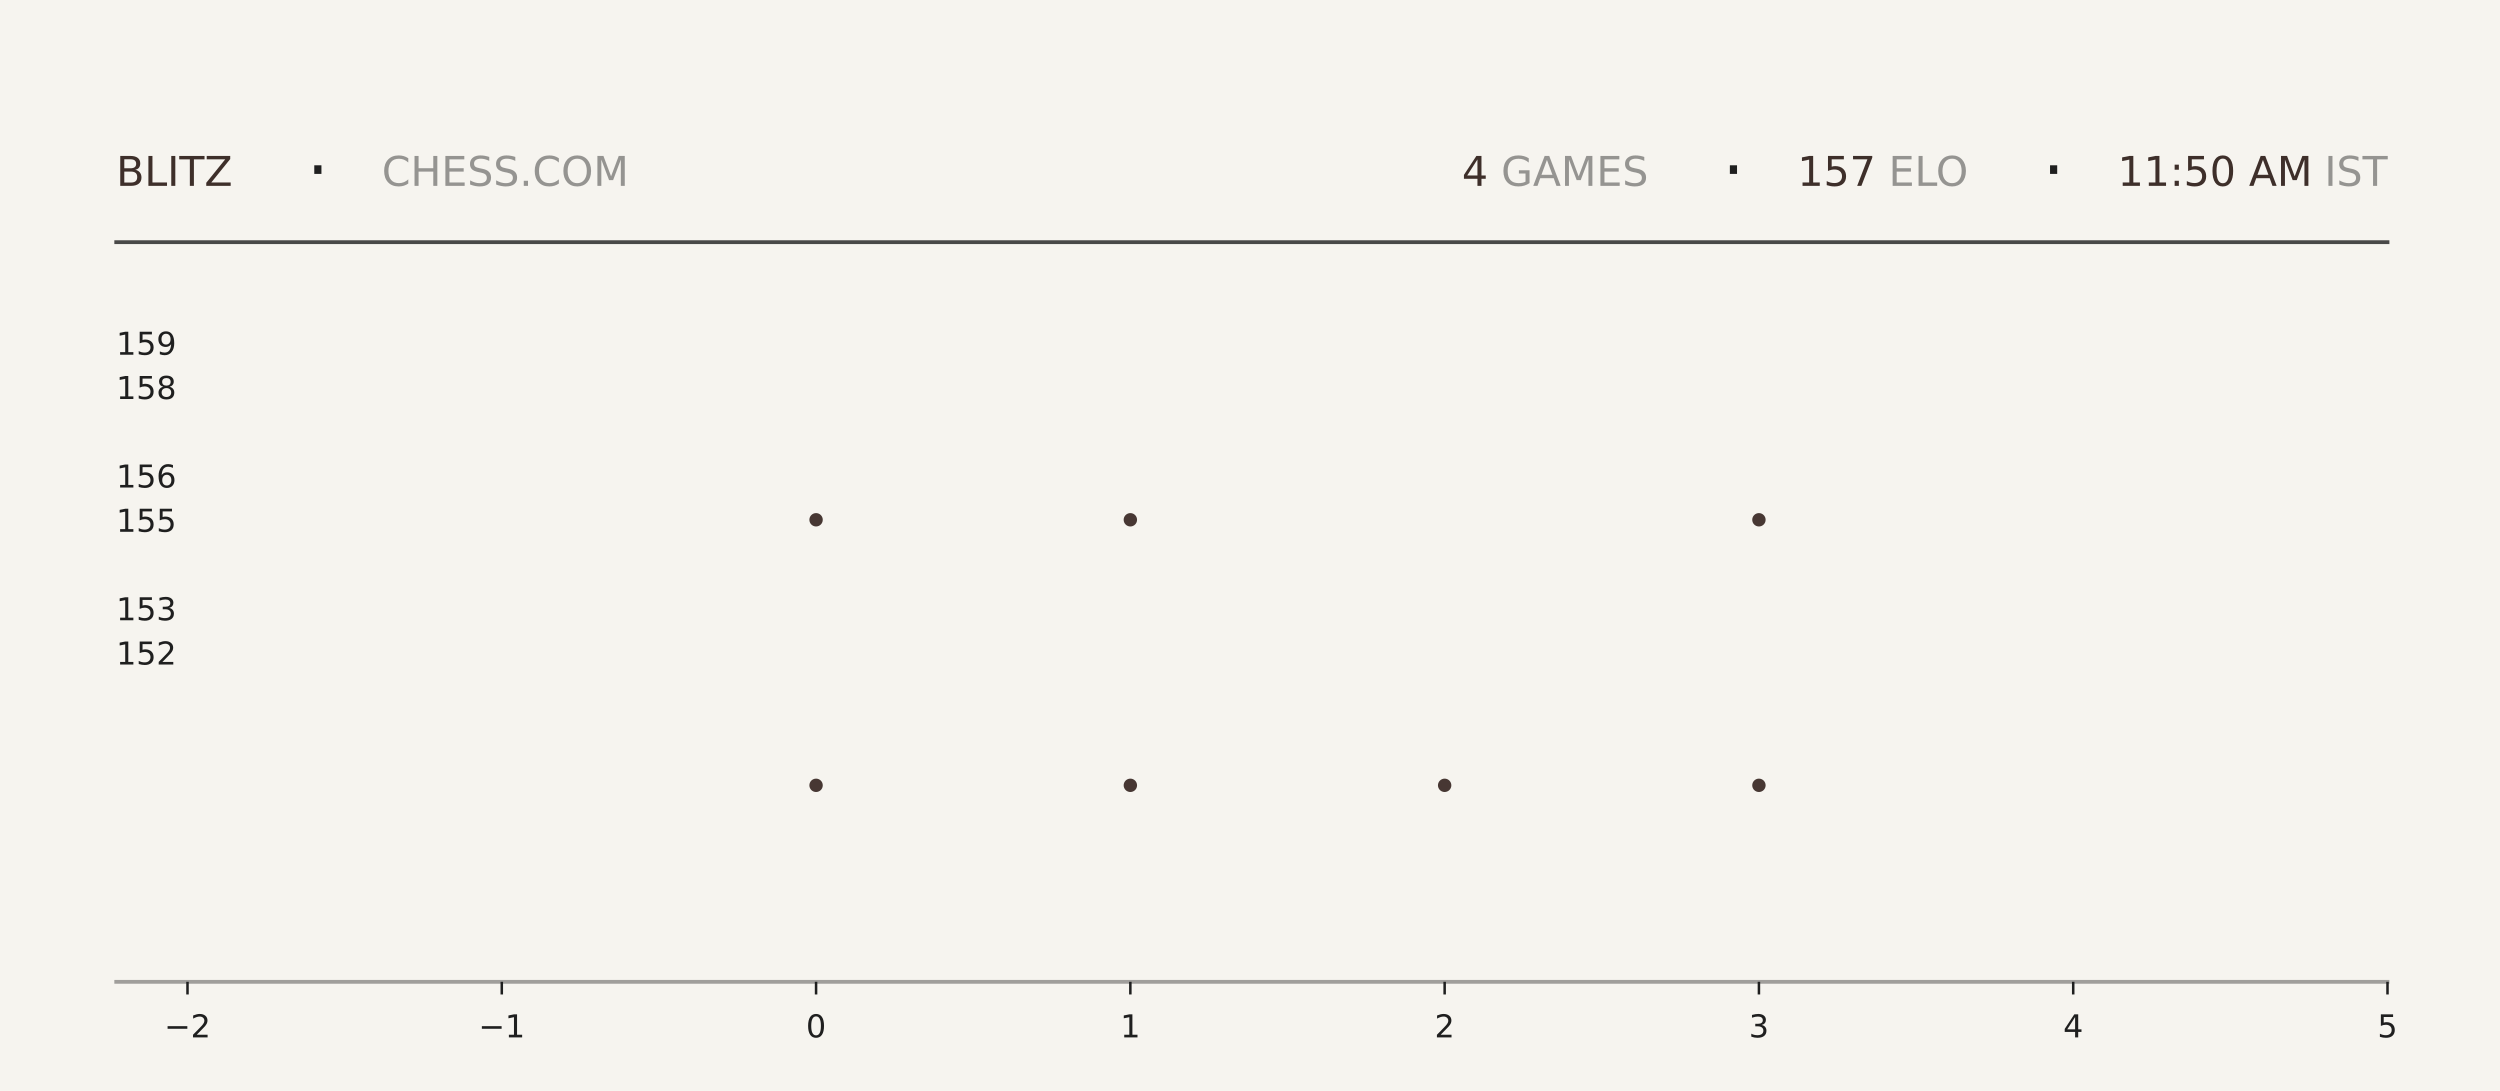
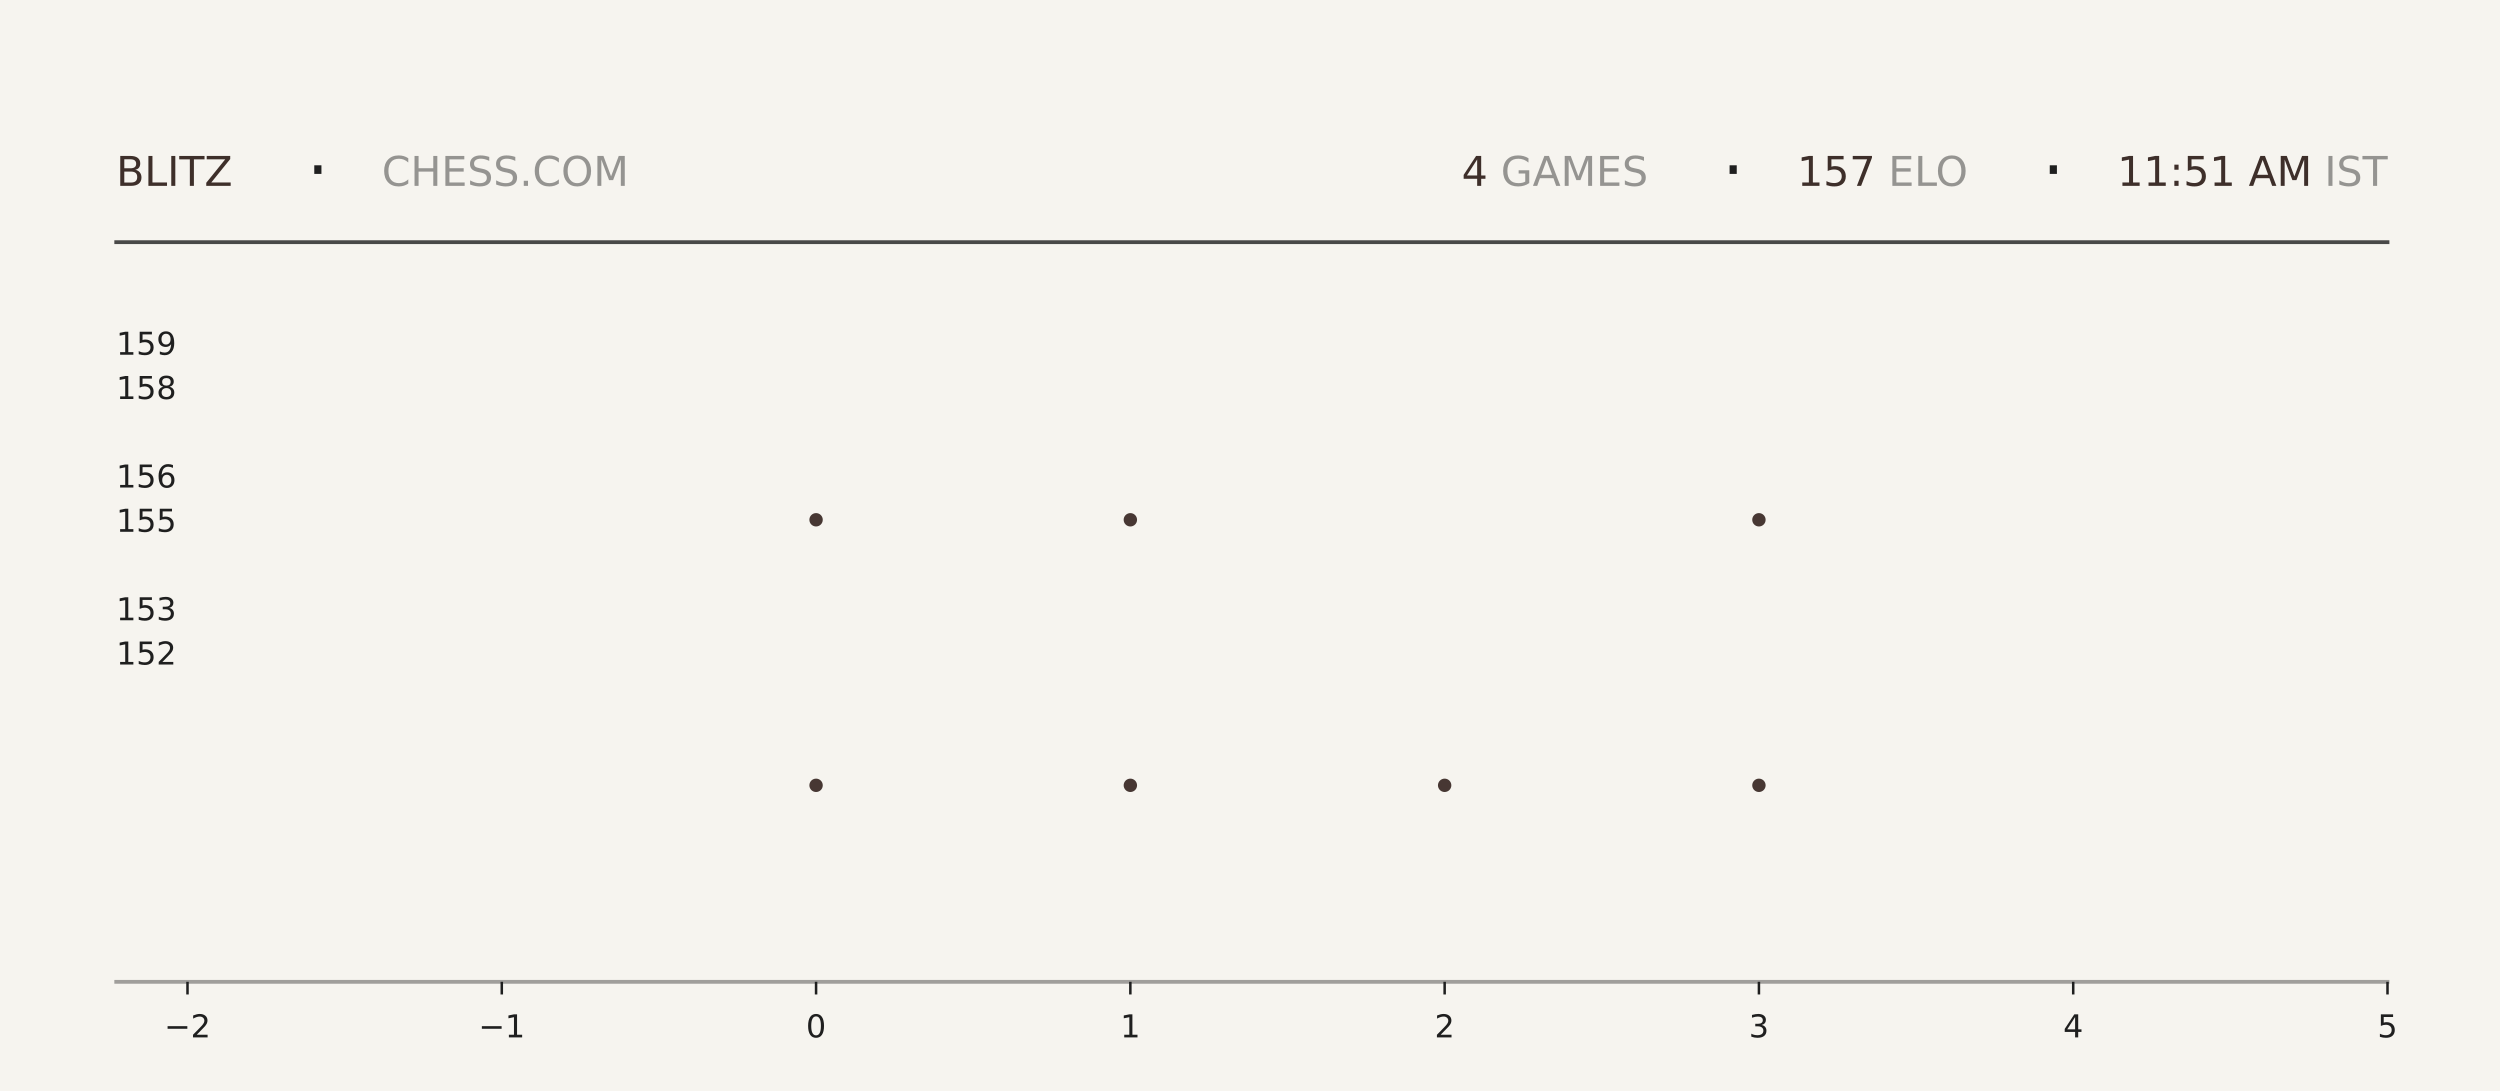
<svg xmlns="http://www.w3.org/2000/svg" xmlns:xlink="http://www.w3.org/1999/xlink" width="792pt" height="345.6pt" viewBox="0 0 792 345.6" version="1.1">
  <defs>
    <style type="text/css">*{stroke-linejoin: round; stroke-linecap: butt}</style>
  </defs>
  <g id="figure_1">
    <g id="patch_1">
      <path d="M 0 345.6  L 792 345.6  L 792 0  L 0 0  z " style="fill: #f6f4ef" />
    </g>
    <g id="axes_1">
      <g id="patch_2">
        <path d="M 59.4 311.04  L 756.36 311.04  L 756.36 103.68  L 59.4 103.68  z " style="fill: #f6f4ef" />
      </g>
      <g id="PathCollection_1">
        <defs>
-           <path id="md53af8018c" d="M 0 2.121  C 0.563 2.121 1.102 1.898 1.5 1.5  C 1.898 1.102 2.121 0.563 2.121 0  C 2.121 -0.563 1.898 -1.102 1.5 -1.5  C 1.102 -1.898 0.563 -2.121 0 -2.121  C -0.563 -2.121 -1.102 -1.898 -1.5 -1.5  C -1.898 -1.102 -2.121 -0.563 -2.121 0  C -2.121 0.563 -1.898 1.102 -1.5 1.5  C -1.102 1.898 -0.563 2.121 0 2.121  z " />
-         </defs>
-         <g clip-path="url(#p08d92ce38e)">
-           <use xlink:href="#md53af8018c" x="258.531" y="248.79" style="fill: #3e2f2a; fill-opacity: 0.95" />
-           <use xlink:href="#md53af8018c" x="258.531" y="164.668" style="fill: #3e2f2a; fill-opacity: 0.95" />
+           <path id="m9ffe66a0c8" d="M 0 2.121  C 0.563 2.121 1.102 1.898 1.5 1.5  C 1.898 1.102 2.121 0.563 2.121 0  C 2.121 -0.563 1.898 -1.102 1.5 -1.5  C 1.102 -1.898 0.563 -2.121 0 -2.121  C -0.563 -2.121 -1.102 -1.898 -1.5 -1.5  C -1.898 -1.102 -2.121 -0.563 -2.121 0  C -2.121 0.563 -1.898 1.102 -1.5 1.5  C -1.102 1.898 -0.563 2.121 0 2.121  z " />
+         </defs>
+         <g clip-path="url(#pd21daa999b)">
+           <use xlink:href="#m9ffe66a0c8" x="258.531" y="248.79" style="fill: #3e2f2a; fill-opacity: 0.95" />
+           <use xlink:href="#m9ffe66a0c8" x="258.531" y="164.668" style="fill: #3e2f2a; fill-opacity: 0.95" />
        </g>
      </g>
      <g id="PathCollection_2">
-         <g clip-path="url(#p08d92ce38e)">
-           <use xlink:href="#md53af8018c" x="358.097" y="248.79" style="fill: #3e2f2a; fill-opacity: 0.95" />
-           <use xlink:href="#md53af8018c" x="358.097" y="164.668" style="fill: #3e2f2a; fill-opacity: 0.95" />
-           <use xlink:href="#md53af8018c" x="358.097" y="80.547" style="fill: #3e2f2a; fill-opacity: 0.95" />
+         <g clip-path="url(#pd21daa999b)">
+           <use xlink:href="#m9ffe66a0c8" x="358.097" y="248.79" style="fill: #3e2f2a; fill-opacity: 0.95" />
+           <use xlink:href="#m9ffe66a0c8" x="358.097" y="164.668" style="fill: #3e2f2a; fill-opacity: 0.95" />
+           <use xlink:href="#m9ffe66a0c8" x="358.097" y="80.547" style="fill: #3e2f2a; fill-opacity: 0.95" />
        </g>
      </g>
      <g id="PathCollection_3">
-         <g clip-path="url(#p08d92ce38e)">
-           <use xlink:href="#md53af8018c" x="457.663" y="248.79" style="fill: #3e2f2a; fill-opacity: 0.95" />
+         <g clip-path="url(#pd21daa999b)">
+           <use xlink:href="#m9ffe66a0c8" x="457.663" y="248.79" style="fill: #3e2f2a; fill-opacity: 0.95" />
        </g>
      </g>
      <g id="PathCollection_4">
-         <g clip-path="url(#p08d92ce38e)">
-           <use xlink:href="#md53af8018c" x="557.229" y="248.79" style="fill: #3e2f2a; fill-opacity: 0.95" />
-           <use xlink:href="#md53af8018c" x="557.229" y="164.668" style="fill: #3e2f2a; fill-opacity: 0.95" />
-           <use xlink:href="#md53af8018c" x="557.229" y="80.547" style="fill: #3e2f2a; fill-opacity: 0.95" />
+         <g clip-path="url(#pd21daa999b)">
+           <use xlink:href="#m9ffe66a0c8" x="557.229" y="248.79" style="fill: #3e2f2a; fill-opacity: 0.95" />
+           <use xlink:href="#m9ffe66a0c8" x="557.229" y="164.668" style="fill: #3e2f2a; fill-opacity: 0.95" />
+           <use xlink:href="#m9ffe66a0c8" x="557.229" y="80.547" style="fill: #3e2f2a; fill-opacity: 0.95" />
        </g>
      </g>
      <g id="matplotlib.axis_1">
        <g id="xtick_1">
          <g id="line2d_1">
            <defs>
-               <path id="m6c7b22f2b8" d="M 0 0  L 0 4  " style="stroke: #1f1f1f; stroke-width: 0.8" />
+               <path id="meb5a8a4271" d="M 0 0  L 0 4  " style="stroke: #1f1f1f; stroke-width: 0.8" />
            </defs>
            <g>
-               <use xlink:href="#m6c7b22f2b8" x="59.4" y="311.04" style="fill: #1f1f1f; stroke: #1f1f1f; stroke-width: 0.8" />
+               <use xlink:href="#meb5a8a4271" x="59.4" y="311.04" style="fill: #1f1f1f; stroke: #1f1f1f; stroke-width: 0.8" />
            </g>
          </g>
          <g id="text_1">
            <g style="fill: #1f1f1f" transform="translate(52.02891 328.6384) scale(0.1 -0.1)">
              <defs>
                <path id="DejaVuSans-2212" d="M 678 2272  L 4684 2272  L 4684 1741  L 678 1741  L 678 2272  z " transform="scale(0.015625)" />
                <path id="DejaVuSans-32" d="M 1228 531  L 3431 531  L 3431 0  L 469 0  L 469 531  Q 828 903 1448 1529  Q 2069 2156 2228 2338  Q 2531 2678 2651 2914  Q 2772 3150 2772 3378  Q 2772 3750 2511 3984  Q 2250 4219 1831 4219  Q 1534 4219 1204 4116  Q 875 4013 500 3803  L 500 4441  Q 881 4594 1212 4672  Q 1544 4750 1819 4750  Q 2544 4750 2975 4387  Q 3406 4025 3406 3419  Q 3406 3131 3298 2873  Q 3191 2616 2906 2266  Q 2828 2175 2409 1742  Q 1991 1309 1228 531  z " transform="scale(0.015625)" />
              </defs>
              <use xlink:href="#DejaVuSans-2212" />
              <use xlink:href="#DejaVuSans-32" transform="translate(83.78906 0)" />
            </g>
          </g>
        </g>
        <g id="xtick_2">
          <g id="line2d_2">
            <g>
-               <use xlink:href="#m6c7b22f2b8" x="158.966" y="311.04" style="fill: #1f1f1f; stroke: #1f1f1f; stroke-width: 0.8" />
+               <use xlink:href="#meb5a8a4271" x="158.966" y="311.04" style="fill: #1f1f1f; stroke: #1f1f1f; stroke-width: 0.8" />
            </g>
          </g>
          <g id="text_2">
            <g style="fill: #1f1f1f" transform="translate(151.5946 328.6384) scale(0.1 -0.1)">
              <defs>
                <path id="DejaVuSans-31" d="M 794 531  L 1825 531  L 1825 4091  L 703 3866  L 703 4441  L 1819 4666  L 2450 4666  L 2450 531  L 3481 531  L 3481 0  L 794 0  L 794 531  z " transform="scale(0.015625)" />
              </defs>
              <use xlink:href="#DejaVuSans-2212" />
              <use xlink:href="#DejaVuSans-31" transform="translate(83.78906 0)" />
            </g>
          </g>
        </g>
        <g id="xtick_3">
          <g id="line2d_3">
            <g>
-               <use xlink:href="#m6c7b22f2b8" x="258.531" y="311.04" style="fill: #1f1f1f; stroke: #1f1f1f; stroke-width: 0.8" />
+               <use xlink:href="#meb5a8a4271" x="258.531" y="311.04" style="fill: #1f1f1f; stroke: #1f1f1f; stroke-width: 0.8" />
            </g>
          </g>
          <g id="text_3">
            <g style="fill: #1f1f1f" transform="translate(255.3502 328.6384) scale(0.1 -0.1)">
              <defs>
                <path id="DejaVuSans-30" d="M 2034 4250  Q 1547 4250 1301 3770  Q 1056 3291 1056 2328  Q 1056 1369 1301 889  Q 1547 409 2034 409  Q 2525 409 2770 889  Q 3016 1369 3016 2328  Q 3016 3291 2770 3770  Q 2525 4250 2034 4250  z M 2034 4750  Q 2819 4750 3233 4129  Q 3647 3509 3647 2328  Q 3647 1150 3233 529  Q 2819 -91 2034 -91  Q 1250 -91 836 529  Q 422 1150 422 2328  Q 422 3509 836 4129  Q 1250 4750 2034 4750  z " transform="scale(0.015625)" />
              </defs>
              <use xlink:href="#DejaVuSans-30" />
            </g>
          </g>
        </g>
        <g id="xtick_4">
          <g id="line2d_4">
            <g>
-               <use xlink:href="#m6c7b22f2b8" x="358.097" y="311.04" style="fill: #1f1f1f; stroke: #1f1f1f; stroke-width: 0.8" />
+               <use xlink:href="#meb5a8a4271" x="358.097" y="311.04" style="fill: #1f1f1f; stroke: #1f1f1f; stroke-width: 0.8" />
            </g>
          </g>
          <g id="text_4">
            <g style="fill: #1f1f1f" transform="translate(354.9159 328.6384) scale(0.1 -0.1)">
              <use xlink:href="#DejaVuSans-31" />
            </g>
          </g>
        </g>
        <g id="xtick_5">
          <g id="line2d_5">
            <g>
-               <use xlink:href="#m6c7b22f2b8" x="457.663" y="311.04" style="fill: #1f1f1f; stroke: #1f1f1f; stroke-width: 0.8" />
+               <use xlink:href="#meb5a8a4271" x="457.663" y="311.04" style="fill: #1f1f1f; stroke: #1f1f1f; stroke-width: 0.8" />
            </g>
          </g>
          <g id="text_5">
            <g style="fill: #1f1f1f" transform="translate(454.4816 328.6384) scale(0.1 -0.1)">
              <use xlink:href="#DejaVuSans-32" />
            </g>
          </g>
        </g>
        <g id="xtick_6">
          <g id="line2d_6">
            <g>
-               <use xlink:href="#m6c7b22f2b8" x="557.229" y="311.04" style="fill: #1f1f1f; stroke: #1f1f1f; stroke-width: 0.8" />
+               <use xlink:href="#meb5a8a4271" x="557.229" y="311.04" style="fill: #1f1f1f; stroke: #1f1f1f; stroke-width: 0.8" />
            </g>
          </g>
          <g id="text_6">
            <g style="fill: #1f1f1f" transform="translate(554.0473 328.6384) scale(0.1 -0.1)">
              <defs>
                <path id="DejaVuSans-33" d="M 2597 2516  Q 3050 2419 3304 2112  Q 3559 1806 3559 1356  Q 3559 666 3084 287  Q 2609 -91 1734 -91  Q 1441 -91 1130 -33  Q 819 25 488 141  L 488 750  Q 750 597 1062 519  Q 1375 441 1716 441  Q 2309 441 2620 675  Q 2931 909 2931 1356  Q 2931 1769 2642 2001  Q 2353 2234 1838 2234  L 1294 2234  L 1294 2753  L 1863 2753  Q 2328 2753 2575 2939  Q 2822 3125 2822 3475  Q 2822 3834 2567 4026  Q 2313 4219 1838 4219  Q 1578 4219 1281 4162  Q 984 4106 628 3988  L 628 4550  Q 988 4650 1302 4700  Q 1616 4750 1894 4750  Q 2613 4750 3031 4423  Q 3450 4097 3450 3541  Q 3450 3153 3228 2886  Q 3006 2619 2597 2516  z " transform="scale(0.015625)" />
              </defs>
              <use xlink:href="#DejaVuSans-33" />
            </g>
          </g>
        </g>
        <g id="xtick_7">
          <g id="line2d_7">
            <g>
-               <use xlink:href="#m6c7b22f2b8" x="656.794" y="311.04" style="fill: #1f1f1f; stroke: #1f1f1f; stroke-width: 0.8" />
+               <use xlink:href="#meb5a8a4271" x="656.794" y="311.04" style="fill: #1f1f1f; stroke: #1f1f1f; stroke-width: 0.8" />
            </g>
          </g>
          <g id="text_7">
            <g style="fill: #1f1f1f" transform="translate(653.613 328.6384) scale(0.1 -0.1)">
              <defs>
                <path id="DejaVuSans-34" d="M 2419 4116  L 825 1625  L 2419 1625  L 2419 4116  z M 2253 4666  L 3047 4666  L 3047 1625  L 3713 1625  L 3713 1100  L 3047 1100  L 3047 0  L 2419 0  L 2419 1100  L 313 1100  L 313 1709  L 2253 4666  z " transform="scale(0.015625)" />
              </defs>
              <use xlink:href="#DejaVuSans-34" />
            </g>
          </g>
        </g>
        <g id="xtick_8">
          <g id="line2d_8">
            <g>
-               <use xlink:href="#m6c7b22f2b8" x="756.36" y="311.04" style="fill: #1f1f1f; stroke: #1f1f1f; stroke-width: 0.8" />
+               <use xlink:href="#meb5a8a4271" x="756.36" y="311.04" style="fill: #1f1f1f; stroke: #1f1f1f; stroke-width: 0.8" />
            </g>
          </g>
          <g id="text_8">
            <g style="fill: #1f1f1f" transform="translate(753.1788 328.6384) scale(0.1 -0.1)">
              <defs>
                <path id="DejaVuSans-35" d="M 691 4666  L 3169 4666  L 3169 4134  L 1269 4134  L 1269 2991  Q 1406 3038 1543 3061  Q 1681 3084 1819 3084  Q 2600 3084 3056 2656  Q 3513 2228 3513 1497  Q 3513 744 3044 326  Q 2575 -91 1722 -91  Q 1428 -91 1123 -41  Q 819 9 494 109  L 494 744  Q 775 591 1075 516  Q 1375 441 1709 441  Q 2250 441 2565 725  Q 2881 1009 2881 1497  Q 2881 1984 2565 2268  Q 2250 2553 1709 2553  Q 1456 2553 1204 2497  Q 953 2441 691 2322  L 691 4666  z " transform="scale(0.015625)" />
              </defs>
              <use xlink:href="#DejaVuSans-35" />
            </g>
          </g>
        </g>
      </g>
      <g id="matplotlib.axis_2">
        <g id="ytick_1">
          <g id="line2d_9" />
          <g id="text_9">
            <g style="fill: #1f1f1f" transform="translate(36.8125 210.5283) scale(0.1 -0.1)">
              <use xlink:href="#DejaVuSans-31" />
              <use xlink:href="#DejaVuSans-35" transform="translate(63.62305 0)" />
              <use xlink:href="#DejaVuSans-32" transform="translate(127.2461 0)" />
            </g>
          </g>
        </g>
        <g id="ytick_2">
          <g id="line2d_10" />
          <g id="text_10">
            <g style="fill: #1f1f1f" transform="translate(36.8125 196.508) scale(0.1 -0.1)">
              <use xlink:href="#DejaVuSans-31" />
              <use xlink:href="#DejaVuSans-35" transform="translate(63.62305 0)" />
              <use xlink:href="#DejaVuSans-33" transform="translate(127.2461 0)" />
            </g>
          </g>
        </g>
        <g id="ytick_3">
          <g id="line2d_11" />
          <g id="text_11">
            <g style="fill: #1f1f1f" transform="translate(36.8125 168.4675) scale(0.1 -0.1)">
              <use xlink:href="#DejaVuSans-31" />
              <use xlink:href="#DejaVuSans-35" transform="translate(63.62305 0)" />
              <use xlink:href="#DejaVuSans-35" transform="translate(127.2461 0)" />
            </g>
          </g>
        </g>
        <g id="ytick_4">
          <g id="line2d_12" />
          <g id="text_12">
            <g style="fill: #1f1f1f" transform="translate(36.8125 154.4472) scale(0.1 -0.1)">
              <defs>
                <path id="DejaVuSans-36" d="M 2113 2584  Q 1688 2584 1439 2293  Q 1191 2003 1191 1497  Q 1191 994 1439 701  Q 1688 409 2113 409  Q 2538 409 2786 701  Q 3034 994 3034 1497  Q 3034 2003 2786 2293  Q 2538 2584 2113 2584  z M 3366 4563  L 3366 3988  Q 3128 4100 2886 4159  Q 2644 4219 2406 4219  Q 1781 4219 1451 3797  Q 1122 3375 1075 2522  Q 1259 2794 1537 2939  Q 1816 3084 2150 3084  Q 2853 3084 3261 2657  Q 3669 2231 3669 1497  Q 3669 778 3244 343  Q 2819 -91 2113 -91  Q 1303 -91 875 529  Q 447 1150 447 2328  Q 447 3434 972 4092  Q 1497 4750 2381 4750  Q 2619 4750 2861 4703  Q 3103 4656 3366 4563  z " transform="scale(0.015625)" />
              </defs>
              <use xlink:href="#DejaVuSans-31" />
              <use xlink:href="#DejaVuSans-35" transform="translate(63.62305 0)" />
              <use xlink:href="#DejaVuSans-36" transform="translate(127.2461 0)" />
            </g>
          </g>
        </g>
        <g id="ytick_5">
          <g id="line2d_13" />
          <g id="text_13">
            <g style="fill: #1f1f1f" transform="translate(36.8125 126.4066) scale(0.1 -0.1)">
              <defs>
                <path id="DejaVuSans-38" d="M 2034 2216  Q 1584 2216 1326 1975  Q 1069 1734 1069 1313  Q 1069 891 1326 650  Q 1584 409 2034 409  Q 2484 409 2743 651  Q 3003 894 3003 1313  Q 3003 1734 2745 1975  Q 2488 2216 2034 2216  z M 1403 2484  Q 997 2584 770 2862  Q 544 3141 544 3541  Q 544 4100 942 4425  Q 1341 4750 2034 4750  Q 2731 4750 3128 4425  Q 3525 4100 3525 3541  Q 3525 3141 3298 2862  Q 3072 2584 2669 2484  Q 3125 2378 3379 2068  Q 3634 1759 3634 1313  Q 3634 634 3220 271  Q 2806 -91 2034 -91  Q 1263 -91 848 271  Q 434 634 434 1313  Q 434 1759 690 2068  Q 947 2378 1403 2484  z M 1172 3481  Q 1172 3119 1398 2916  Q 1625 2713 2034 2713  Q 2441 2713 2670 2916  Q 2900 3119 2900 3481  Q 2900 3844 2670 4047  Q 2441 4250 2034 4250  Q 1625 4250 1398 4047  Q 1172 3844 1172 3481  z " transform="scale(0.015625)" />
              </defs>
              <use xlink:href="#DejaVuSans-31" />
              <use xlink:href="#DejaVuSans-35" transform="translate(63.62305 0)" />
              <use xlink:href="#DejaVuSans-38" transform="translate(127.2461 0)" />
            </g>
          </g>
        </g>
        <g id="ytick_6">
          <g id="line2d_14" />
          <g id="text_14">
            <g style="fill: #1f1f1f" transform="translate(36.8125 112.3863) scale(0.1 -0.1)">
              <defs>
                <path id="DejaVuSans-39" d="M 703 97  L 703 672  Q 941 559 1184 500  Q 1428 441 1663 441  Q 2288 441 2617 861  Q 2947 1281 2994 2138  Q 2813 1869 2534 1725  Q 2256 1581 1919 1581  Q 1219 1581 811 2004  Q 403 2428 403 3163  Q 403 3881 828 4315  Q 1253 4750 1959 4750  Q 2769 4750 3195 4129  Q 3622 3509 3622 2328  Q 3622 1225 3098 567  Q 2575 -91 1691 -91  Q 1453 -91 1209 -44  Q 966 3 703 97  z M 1959 2075  Q 2384 2075 2632 2365  Q 2881 2656 2881 3163  Q 2881 3666 2632 3958  Q 2384 4250 1959 4250  Q 1534 4250 1286 3958  Q 1038 3666 1038 3163  Q 1038 2656 1286 2365  Q 1534 2075 1959 2075  z " transform="scale(0.015625)" />
              </defs>
              <use xlink:href="#DejaVuSans-31" />
              <use xlink:href="#DejaVuSans-35" transform="translate(63.62305 0)" />
              <use xlink:href="#DejaVuSans-39" transform="translate(127.2461 0)" />
            </g>
          </g>
        </g>
      </g>
    </g>
    <g id="line2d_15">
      <path d="M 36.82 76.723  L 756.36 76.723  " style="fill: none; stroke: #1f1f1f; stroke-opacity: 0.8; stroke-width: 1.2; stroke-linecap: square" />
    </g>
    <g id="line2d_16">
      <path d="M 36.82 311.04  L 756.36 311.04  " style="fill: none; stroke: #1f1f1f; stroke-opacity: 0.4; stroke-width: 1.2; stroke-linecap: square" />
    </g>
    <g id="text_15">
      <g style="fill: #3e2f2a" transform="translate(36.82 58.88319) scale(0.13 -0.13)">
        <defs>
          <path id="DejaVuSans-42" d="M 1259 2228  L 1259 519  L 2272 519  Q 2781 519 3026 730  Q 3272 941 3272 1375  Q 3272 1813 3026 2020  Q 2781 2228 2272 2228  L 1259 2228  z M 1259 4147  L 1259 2741  L 2194 2741  Q 2656 2741 2882 2914  Q 3109 3088 3109 3444  Q 3109 3797 2882 3972  Q 2656 4147 2194 4147  L 1259 4147  z M 628 4666  L 2241 4666  Q 2963 4666 3353 4366  Q 3744 4066 3744 3513  Q 3744 3084 3544 2831  Q 3344 2578 2956 2516  Q 3422 2416 3680 2098  Q 3938 1781 3938 1306  Q 3938 681 3513 340  Q 3088 0 2303 0  L 628 0  L 628 4666  z " transform="scale(0.015625)" />
          <path id="DejaVuSans-4c" d="M 628 4666  L 1259 4666  L 1259 531  L 3531 531  L 3531 0  L 628 0  L 628 4666  z " transform="scale(0.015625)" />
          <path id="DejaVuSans-49" d="M 628 4666  L 1259 4666  L 1259 0  L 628 0  L 628 4666  z " transform="scale(0.015625)" />
          <path id="DejaVuSans-54" d="M -19 4666  L 3928 4666  L 3928 4134  L 2272 4134  L 2272 0  L 1638 0  L 1638 4134  L -19 4134  L -19 4666  z " transform="scale(0.015625)" />
          <path id="DejaVuSans-5a" d="M 359 4666  L 4025 4666  L 4025 4184  L 1075 531  L 4097 531  L 4097 0  L 288 0  L 288 481  L 3238 4134  L 359 4134  L 359 4666  z " transform="scale(0.015625)" />
        </defs>
        <use xlink:href="#DejaVuSans-42" />
        <use xlink:href="#DejaVuSans-4c" transform="translate(68.60352 0)" />
        <use xlink:href="#DejaVuSans-49" transform="translate(124.3164 0)" />
        <use xlink:href="#DejaVuSans-54" transform="translate(153.8086 0)" />
        <use xlink:href="#DejaVuSans-5a" transform="translate(214.8926 0)" />
      </g>
    </g>
    <g id="text_16">
      <g style="fill: #1f1f1f" transform="translate(97.21 61.36662) scale(0.22 -0.22)">
        <defs>
          <path id="DejaVuSans-b7" d="M 684 2619  L 1344 2619  L 1344 1825  L 684 1825  L 684 2619  z " transform="scale(0.015625)" />
        </defs>
        <use xlink:href="#DejaVuSans-b7" />
      </g>
    </g>
    <g id="text_17">
      <g style="fill: #1f1f1f; opacity: 0.45" transform="translate(120.97 58.88319) scale(0.13 -0.13)">
        <defs>
          <path id="DejaVuSans-43" d="M 4122 4306  L 4122 3641  Q 3803 3938 3442 4084  Q 3081 4231 2675 4231  Q 1875 4231 1450 3742  Q 1025 3253 1025 2328  Q 1025 1406 1450 917  Q 1875 428 2675 428  Q 3081 428 3442 575  Q 3803 722 4122 1019  L 4122 359  Q 3791 134 3420 21  Q 3050 -91 2638 -91  Q 1578 -91 968 557  Q 359 1206 359 2328  Q 359 3453 968 4101  Q 1578 4750 2638 4750  Q 3056 4750 3426 4639  Q 3797 4528 4122 4306  z " transform="scale(0.015625)" />
          <path id="DejaVuSans-48" d="M 628 4666  L 1259 4666  L 1259 2753  L 3553 2753  L 3553 4666  L 4184 4666  L 4184 0  L 3553 0  L 3553 2222  L 1259 2222  L 1259 0  L 628 0  L 628 4666  z " transform="scale(0.015625)" />
          <path id="DejaVuSans-45" d="M 628 4666  L 3578 4666  L 3578 4134  L 1259 4134  L 1259 2753  L 3481 2753  L 3481 2222  L 1259 2222  L 1259 531  L 3634 531  L 3634 0  L 628 0  L 628 4666  z " transform="scale(0.015625)" />
          <path id="DejaVuSans-53" d="M 3425 4513  L 3425 3897  Q 3066 4069 2747 4153  Q 2428 4238 2131 4238  Q 1616 4238 1336 4038  Q 1056 3838 1056 3469  Q 1056 3159 1242 3001  Q 1428 2844 1947 2747  L 2328 2669  Q 3034 2534 3370 2195  Q 3706 1856 3706 1288  Q 3706 609 3251 259  Q 2797 -91 1919 -91  Q 1588 -91 1214 -16  Q 841 59 441 206  L 441 856  Q 825 641 1194 531  Q 1563 422 1919 422  Q 2459 422 2753 634  Q 3047 847 3047 1241  Q 3047 1584 2836 1778  Q 2625 1972 2144 2069  L 1759 2144  Q 1053 2284 737 2584  Q 422 2884 422 3419  Q 422 4038 858 4394  Q 1294 4750 2059 4750  Q 2388 4750 2728 4690  Q 3069 4631 3425 4513  z " transform="scale(0.015625)" />
          <path id="DejaVuSans-2e" d="M 684 794  L 1344 794  L 1344 0  L 684 0  L 684 794  z " transform="scale(0.015625)" />
          <path id="DejaVuSans-4f" d="M 2522 4238  Q 1834 4238 1429 3725  Q 1025 3213 1025 2328  Q 1025 1447 1429 934  Q 1834 422 2522 422  Q 3209 422 3611 934  Q 4013 1447 4013 2328  Q 4013 3213 3611 3725  Q 3209 4238 2522 4238  z M 2522 4750  Q 3503 4750 4090 4092  Q 4678 3434 4678 2328  Q 4678 1225 4090 567  Q 3503 -91 2522 -91  Q 1538 -91 948 565  Q 359 1222 359 2328  Q 359 3434 948 4092  Q 1538 4750 2522 4750  z " transform="scale(0.015625)" />
          <path id="DejaVuSans-4d" d="M 628 4666  L 1569 4666  L 2759 1491  L 3956 4666  L 4897 4666  L 4897 0  L 4281 0  L 4281 4097  L 3078 897  L 2444 897  L 1241 4097  L 1241 0  L 628 0  L 628 4666  z " transform="scale(0.015625)" />
        </defs>
        <use xlink:href="#DejaVuSans-43" />
        <use xlink:href="#DejaVuSans-48" transform="translate(69.82422 0)" />
        <use xlink:href="#DejaVuSans-45" transform="translate(145.0195 0)" />
        <use xlink:href="#DejaVuSans-53" transform="translate(208.2031 0)" />
        <use xlink:href="#DejaVuSans-53" transform="translate(271.6797 0)" />
        <use xlink:href="#DejaVuSans-2e" transform="translate(335.1562 0)" />
        <use xlink:href="#DejaVuSans-43" transform="translate(366.9434 0)" />
        <use xlink:href="#DejaVuSans-4f" transform="translate(436.7676 0)" />
        <use xlink:href="#DejaVuSans-4d" transform="translate(515.4785 0)" />
      </g>
    </g>
    <g id="text_18">
-       <g style="fill: #3e2f2a" transform="translate(463.14 58.88319) scale(0.13 -0.13)">
+       <g style="fill: #3e2f2a" transform="translate(463.05 58.88319) scale(0.13 -0.13)">
        <use xlink:href="#DejaVuSans-34" />
      </g>
    </g>
    <g id="text_19">
-       <g style="fill: #1f1f1f; opacity: 0.45" transform="translate(471.42 58.88319) scale(0.13 -0.13)">
+       <g style="fill: #1f1f1f; opacity: 0.45" transform="translate(471.33 58.88319) scale(0.13 -0.13)">
        <defs>
          <path id="DejaVuSans-20" transform="scale(0.015625)" />
          <path id="DejaVuSans-47" d="M 3809 666  L 3809 1919  L 2778 1919  L 2778 2438  L 4434 2438  L 4434 434  Q 4069 175 3628 42  Q 3188 -91 2688 -91  Q 1594 -91 976 548  Q 359 1188 359 2328  Q 359 3472 976 4111  Q 1594 4750 2688 4750  Q 3144 4750 3555 4637  Q 3966 4525 4313 4306  L 4313 3634  Q 3963 3931 3569 4081  Q 3175 4231 2741 4231  Q 1884 4231 1454 3753  Q 1025 3275 1025 2328  Q 1025 1384 1454 906  Q 1884 428 2741 428  Q 3075 428 3337 486  Q 3600 544 3809 666  z " transform="scale(0.015625)" />
          <path id="DejaVuSans-41" d="M 2188 4044  L 1331 1722  L 3047 1722  L 2188 4044  z M 1831 4666  L 2547 4666  L 4325 0  L 3669 0  L 3244 1197  L 1141 1197  L 716 0  L 50 0  L 1831 4666  z " transform="scale(0.015625)" />
        </defs>
        <use xlink:href="#DejaVuSans-20" />
        <use xlink:href="#DejaVuSans-47" transform="translate(31.78711 0)" />
        <use xlink:href="#DejaVuSans-41" transform="translate(109.2773 0)" />
        <use xlink:href="#DejaVuSans-4d" transform="translate(177.6855 0)" />
        <use xlink:href="#DejaVuSans-45" transform="translate(263.9648 0)" />
        <use xlink:href="#DejaVuSans-53" transform="translate(327.1484 0)" />
      </g>
    </g>
    <g id="text_20">
-       <g style="fill: #1f1f1f" transform="translate(545.67 61.36662) scale(0.22 -0.22)">
+       <g style="fill: #1f1f1f" transform="translate(545.58 61.36662) scale(0.22 -0.22)">
        <use xlink:href="#DejaVuSans-b7" />
      </g>
    </g>
    <g id="text_21">
-       <g style="fill: #3e2f2a" transform="translate(569.43 58.88319) scale(0.13 -0.13)">
+       <g style="fill: #3e2f2a" transform="translate(569.34 58.88319) scale(0.13 -0.13)">
        <defs>
          <path id="DejaVuSans-37" d="M 525 4666  L 3525 4666  L 3525 4397  L 1831 0  L 1172 0  L 2766 4134  L 525 4134  L 525 4666  z " transform="scale(0.015625)" />
        </defs>
        <use xlink:href="#DejaVuSans-31" />
        <use xlink:href="#DejaVuSans-35" transform="translate(63.62305 0)" />
        <use xlink:href="#DejaVuSans-37" transform="translate(127.2461 0)" />
      </g>
    </g>
    <g id="text_22">
-       <g style="fill: #1f1f1f; opacity: 0.45" transform="translate(594.18 58.88319) scale(0.13 -0.13)">
+       <g style="fill: #1f1f1f; opacity: 0.45" transform="translate(594.09 58.88319) scale(0.13 -0.13)">
        <use xlink:href="#DejaVuSans-20" />
        <use xlink:href="#DejaVuSans-45" transform="translate(31.78711 0)" />
        <use xlink:href="#DejaVuSans-4c" transform="translate(94.9707 0)" />
        <use xlink:href="#DejaVuSans-4f" transform="translate(147.0586 0)" />
      </g>
    </g>
    <g id="text_23">
-       <g style="fill: #1f1f1f" transform="translate(647.1 61.36662) scale(0.22 -0.22)">
+       <g style="fill: #1f1f1f" transform="translate(647.01 61.36662) scale(0.22 -0.22)">
        <use xlink:href="#DejaVuSans-b7" />
      </g>
    </g>
    <g id="text_24">
-       <g style="fill: #3e2f2a" transform="translate(670.86 58.88319) scale(0.13 -0.13)">
+       <g style="fill: #3e2f2a" transform="translate(670.77 58.88319) scale(0.13 -0.13)">
        <defs>
          <path id="DejaVuSans-3a" d="M 750 794  L 1409 794  L 1409 0  L 750 0  L 750 794  z M 750 3309  L 1409 3309  L 1409 2516  L 750 2516  L 750 3309  z " transform="scale(0.015625)" />
        </defs>
        <use xlink:href="#DejaVuSans-31" />
        <use xlink:href="#DejaVuSans-31" transform="translate(63.62305 0)" />
        <use xlink:href="#DejaVuSans-3a" transform="translate(127.2461 0)" />
        <use xlink:href="#DejaVuSans-35" transform="translate(160.9375 0)" />
-         <use xlink:href="#DejaVuSans-30" transform="translate(224.5605 0)" />
+         <use xlink:href="#DejaVuSans-31" transform="translate(224.5605 0)" />
        <use xlink:href="#DejaVuSans-20" transform="translate(288.1836 0)" />
        <use xlink:href="#DejaVuSans-41" transform="translate(319.9707 0)" />
        <use xlink:href="#DejaVuSans-4d" transform="translate(388.3789 0)" />
      </g>
    </g>
    <g id="text_25">
      <g style="fill: #1f1f1f; opacity: 0.45" transform="translate(732.24 58.88319) scale(0.13 -0.13)">
        <use xlink:href="#DejaVuSans-20" />
        <use xlink:href="#DejaVuSans-49" transform="translate(31.78711 0)" />
        <use xlink:href="#DejaVuSans-53" transform="translate(61.2793 0)" />
        <use xlink:href="#DejaVuSans-54" transform="translate(124.7559 0)" />
      </g>
    </g>
  </g>
  <defs>
-     <clipPath id="p08d92ce38e">
+     <clipPath id="pd21daa999b">
      <rect x="59.4" y="103.68" width="696.96" height="207.36" />
    </clipPath>
  </defs>
</svg>
